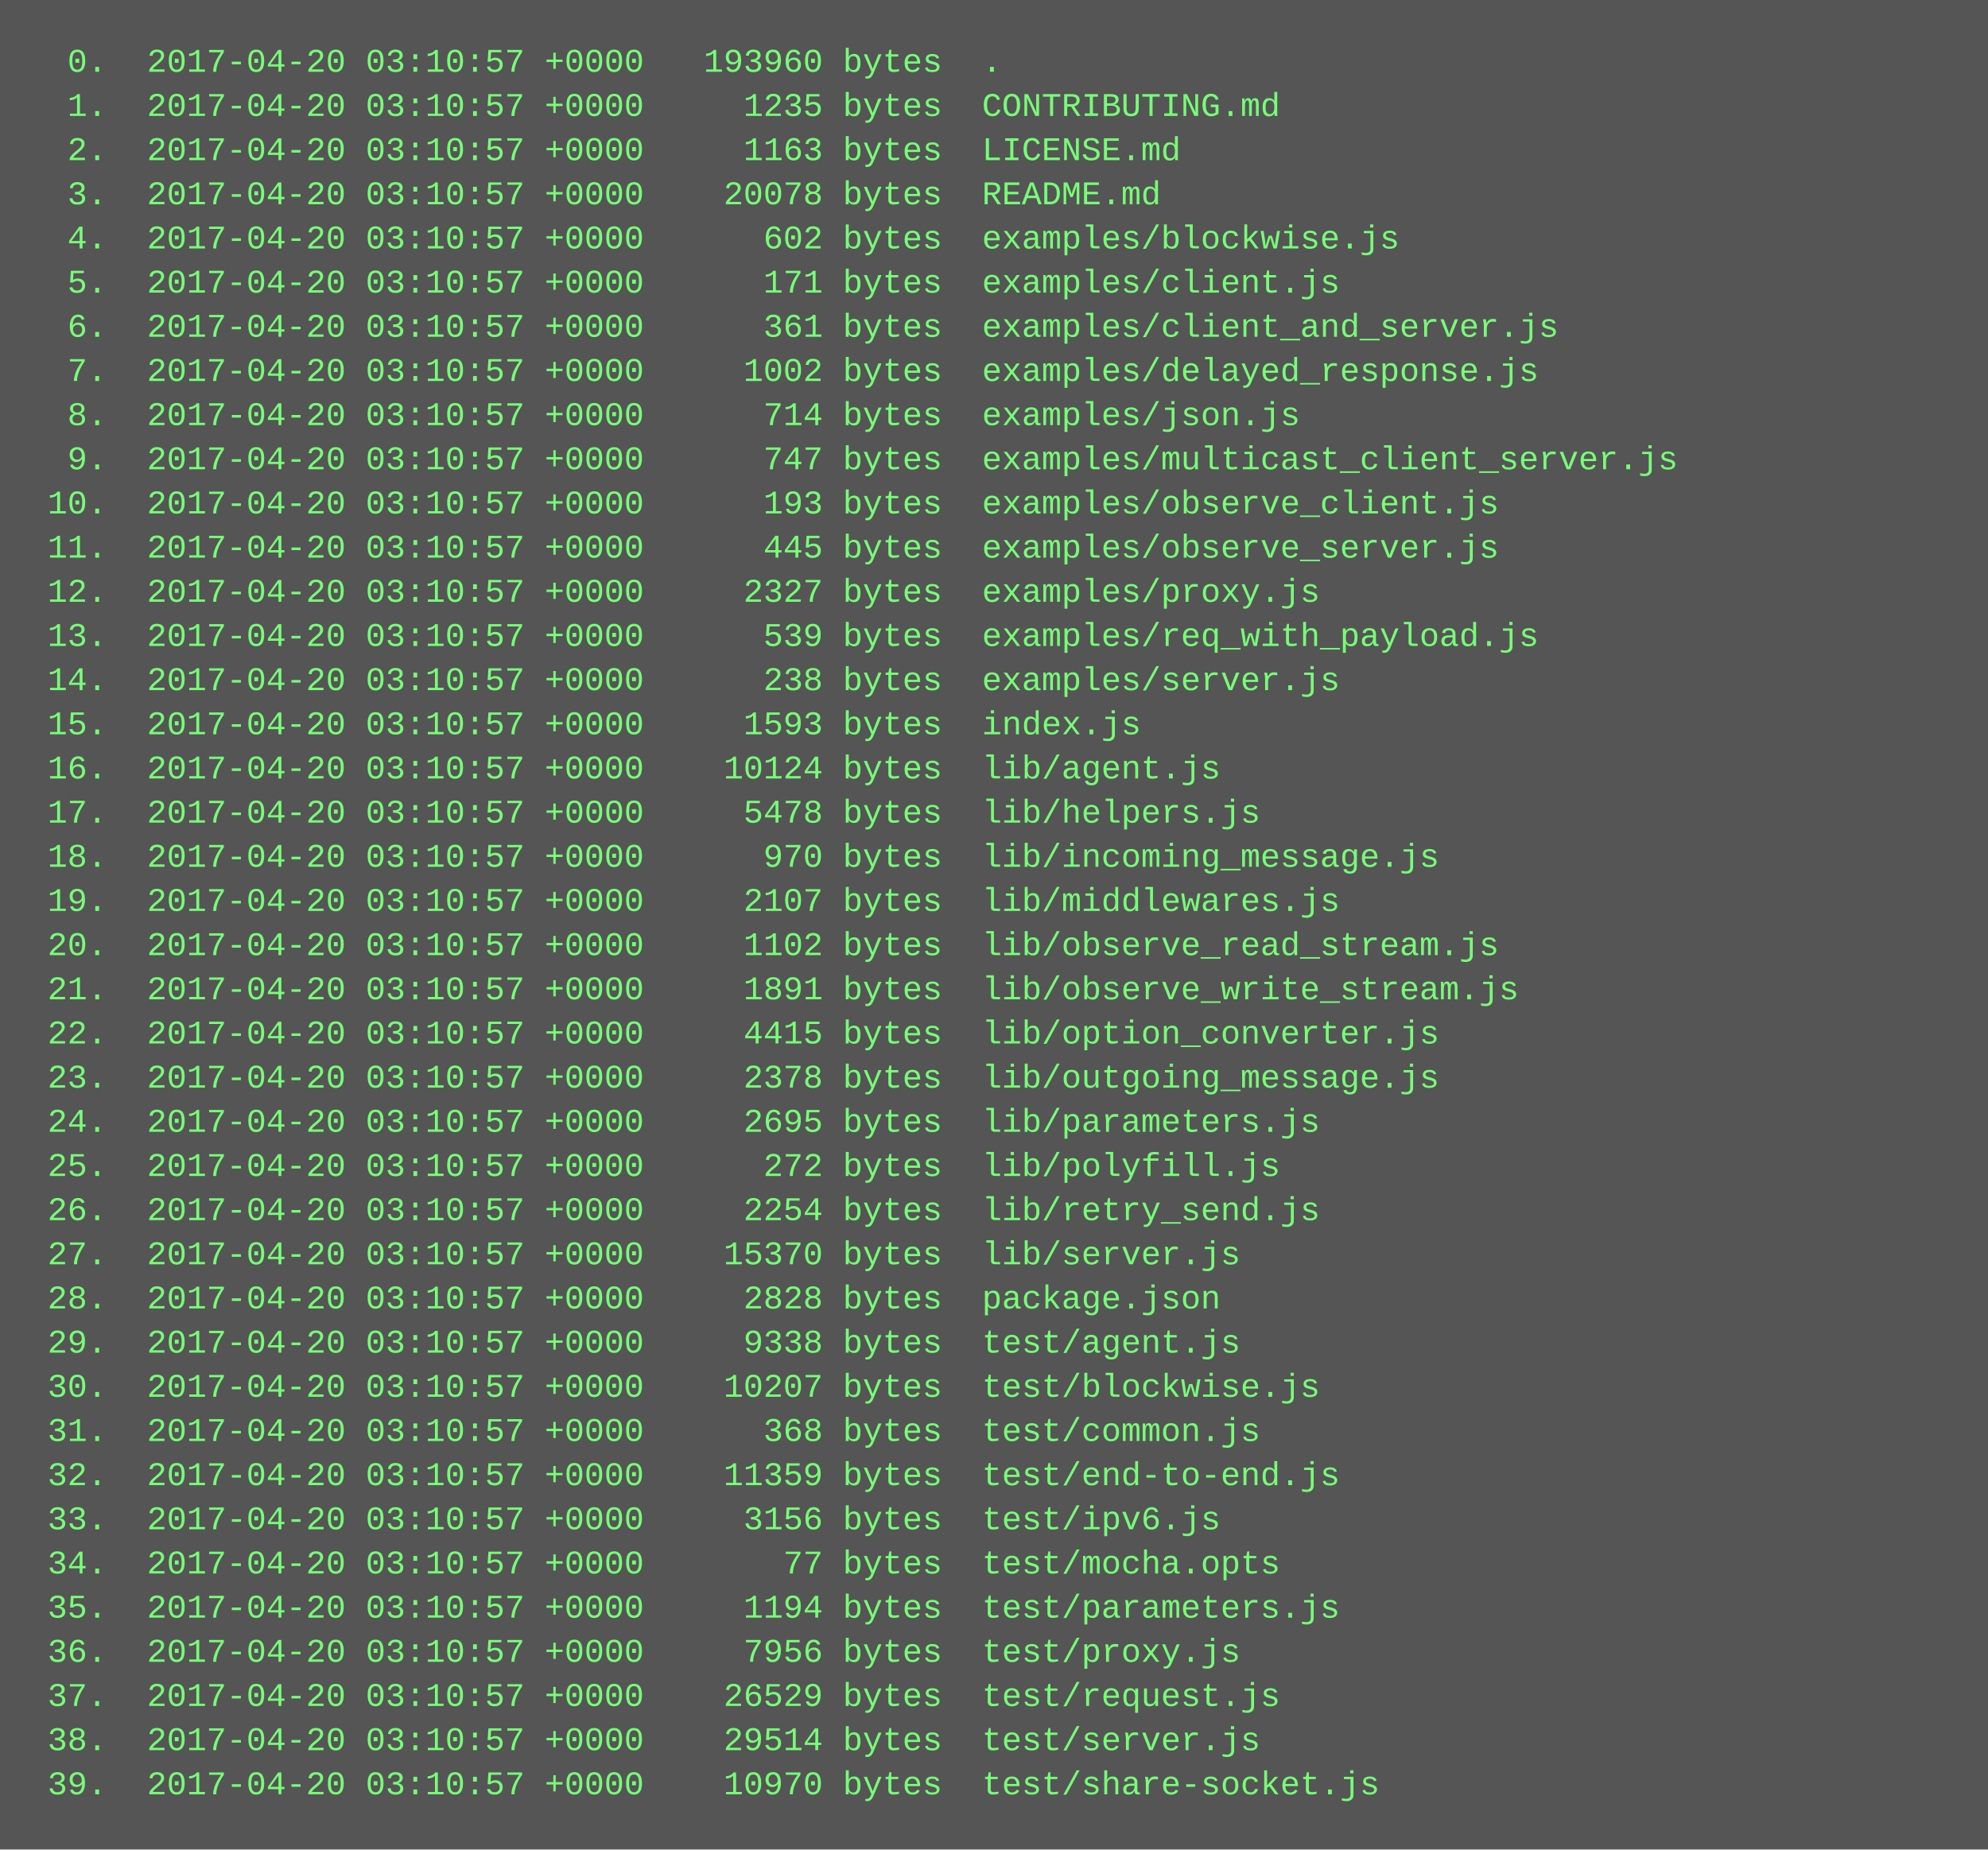
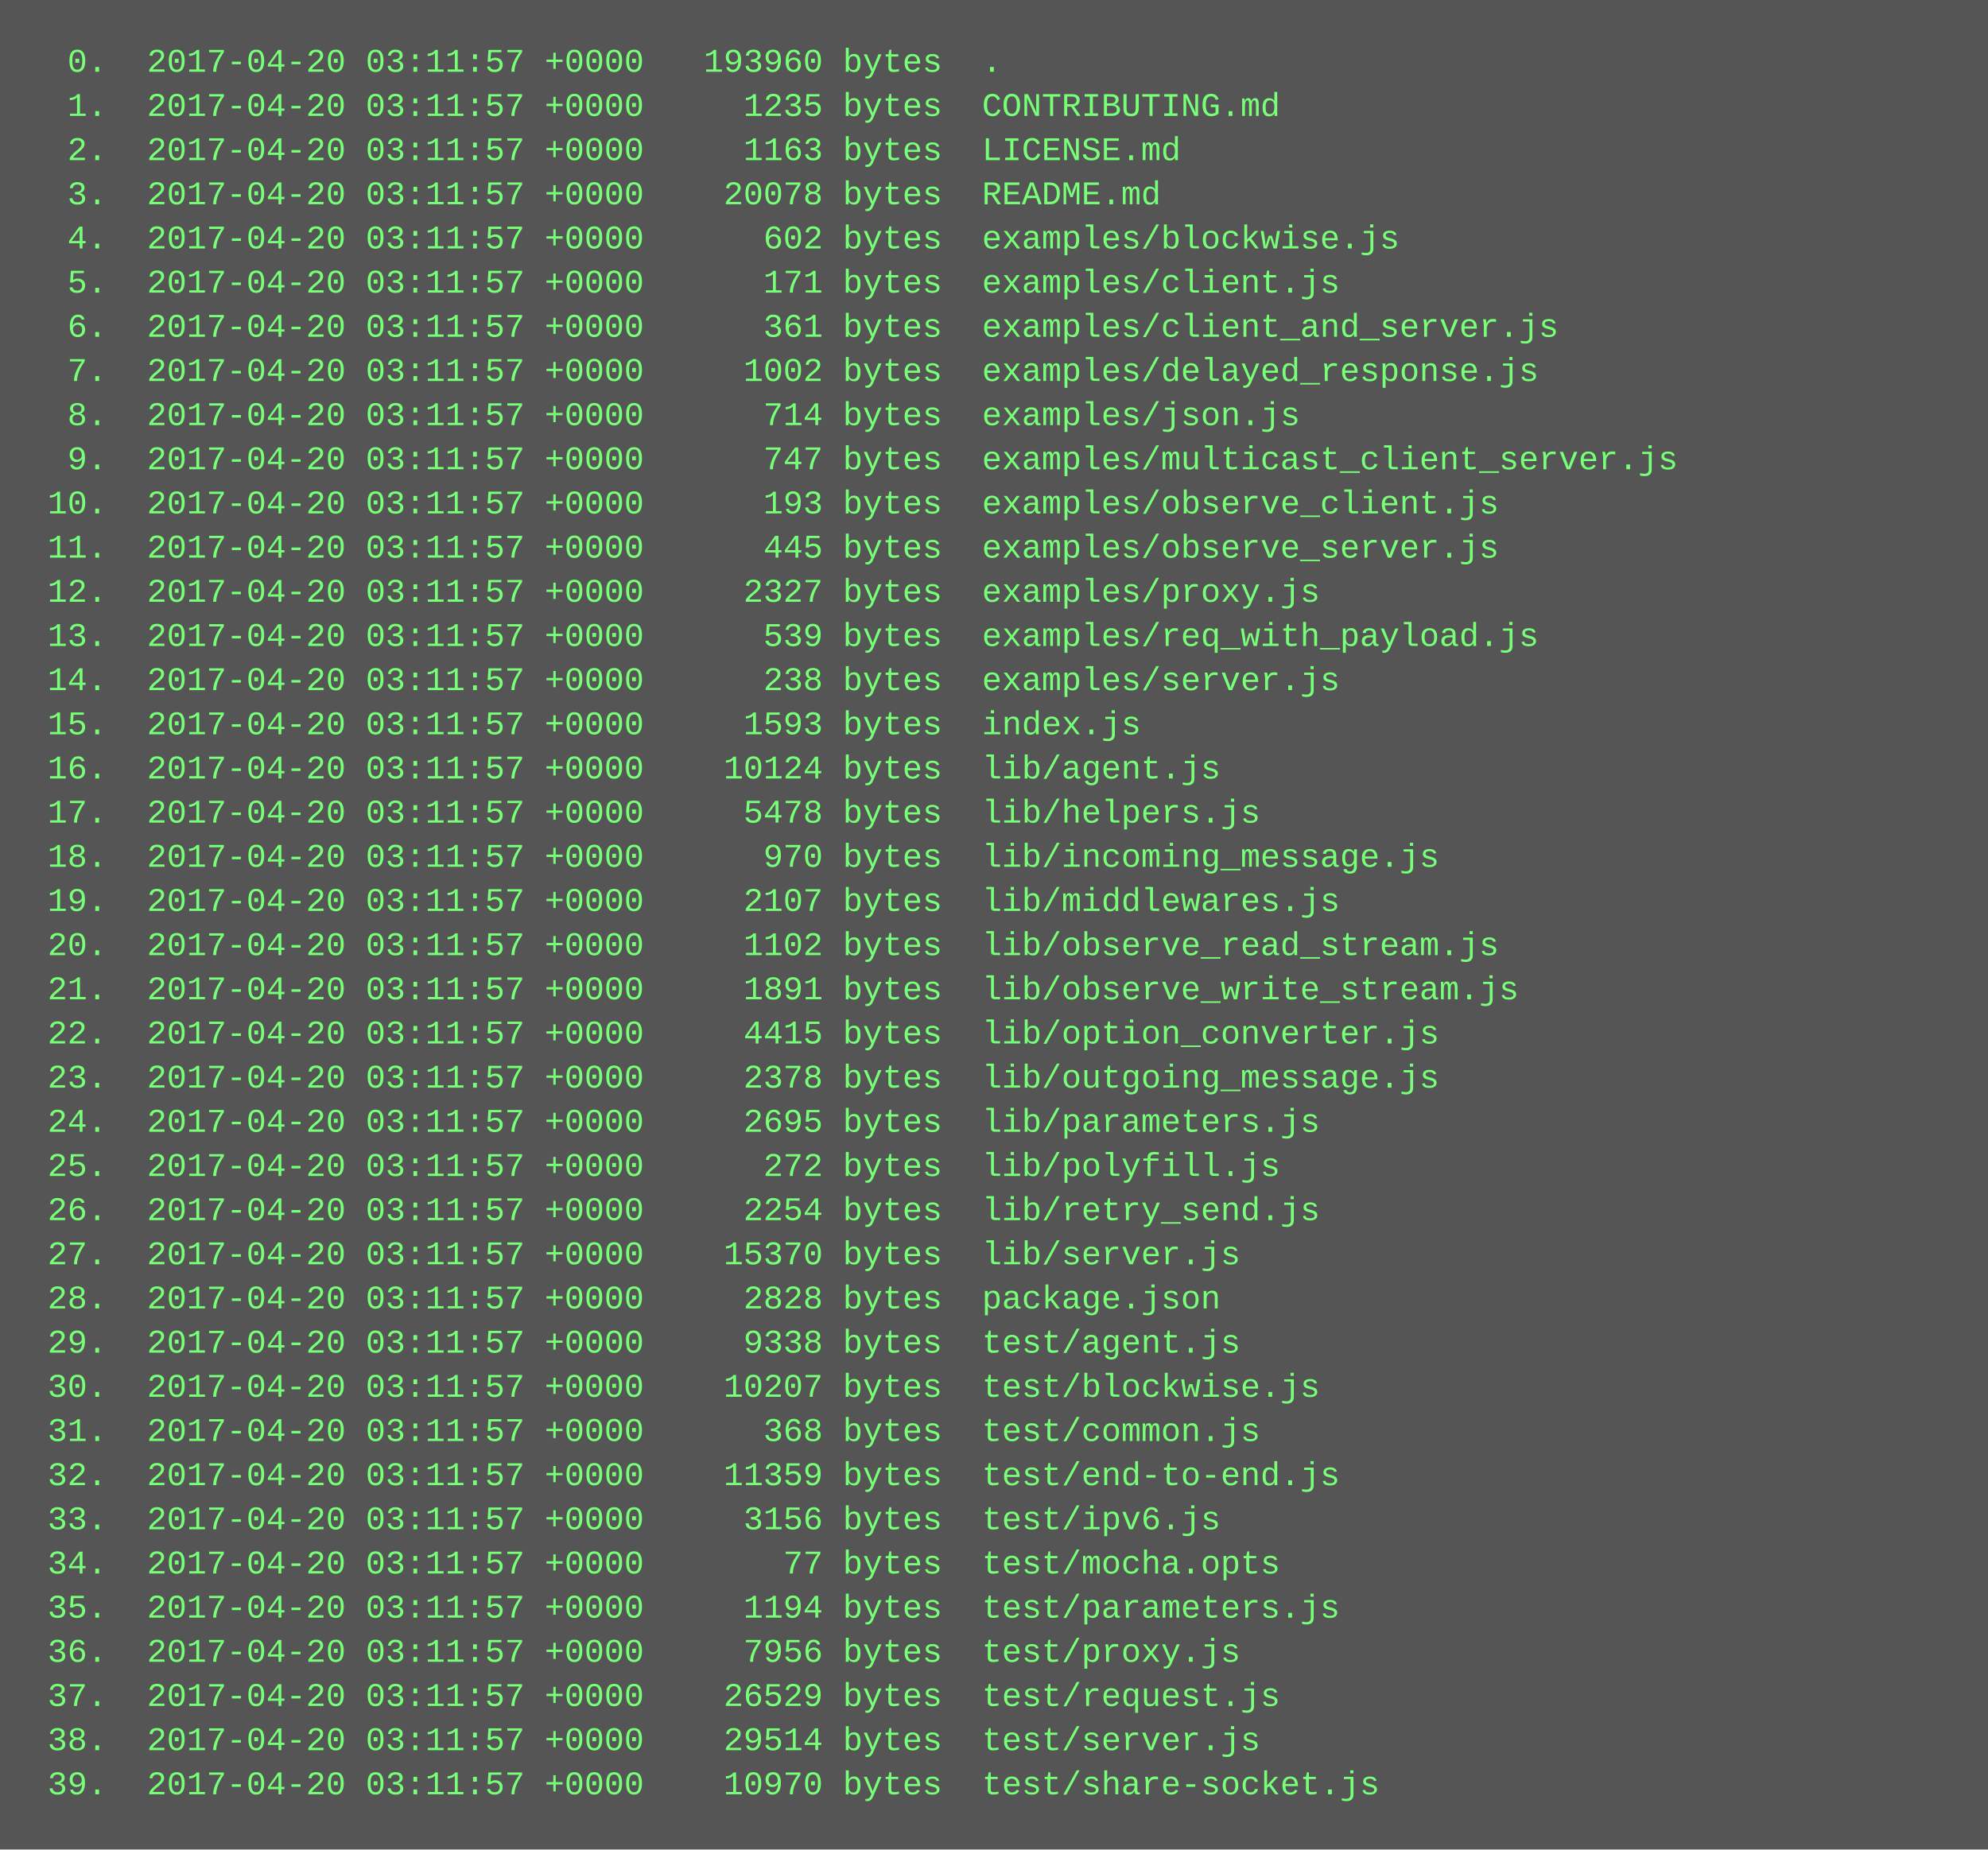
<svg xmlns="http://www.w3.org/2000/svg" height="670" width="720">
  <rect height="670" fill="#555" width="720" />
  <text fill="#7f7" font-family="Courier New" font-size="12" xml:space="preserve">
-     <tspan x="10" y="26">  0.  2017-04-20 03:10:57 +0000   193960 bytes  .</tspan>
-     <tspan x="10" y="42">  1.  2017-04-20 03:10:57 +0000     1235 bytes  CONTRIBUTING.md</tspan>
-     <tspan x="10" y="58">  2.  2017-04-20 03:10:57 +0000     1163 bytes  LICENSE.md</tspan>
-     <tspan x="10" y="74">  3.  2017-04-20 03:10:57 +0000    20078 bytes  README.md</tspan>
-     <tspan x="10" y="90">  4.  2017-04-20 03:10:57 +0000      602 bytes  examples/blockwise.js</tspan>
-     <tspan x="10" y="106">  5.  2017-04-20 03:10:57 +0000      171 bytes  examples/client.js</tspan>
-     <tspan x="10" y="122">  6.  2017-04-20 03:10:57 +0000      361 bytes  examples/client_and_server.js</tspan>
-     <tspan x="10" y="138">  7.  2017-04-20 03:10:57 +0000     1002 bytes  examples/delayed_response.js</tspan>
-     <tspan x="10" y="154">  8.  2017-04-20 03:10:57 +0000      714 bytes  examples/json.js</tspan>
-     <tspan x="10" y="170">  9.  2017-04-20 03:10:57 +0000      747 bytes  examples/multicast_client_server.js</tspan>
-     <tspan x="10" y="186"> 10.  2017-04-20 03:10:57 +0000      193 bytes  examples/observe_client.js</tspan>
-     <tspan x="10" y="202"> 11.  2017-04-20 03:10:57 +0000      445 bytes  examples/observe_server.js</tspan>
-     <tspan x="10" y="218"> 12.  2017-04-20 03:10:57 +0000     2327 bytes  examples/proxy.js</tspan>
-     <tspan x="10" y="234"> 13.  2017-04-20 03:10:57 +0000      539 bytes  examples/req_with_payload.js</tspan>
-     <tspan x="10" y="250"> 14.  2017-04-20 03:10:57 +0000      238 bytes  examples/server.js</tspan>
-     <tspan x="10" y="266"> 15.  2017-04-20 03:10:57 +0000     1593 bytes  index.js</tspan>
-     <tspan x="10" y="282"> 16.  2017-04-20 03:10:57 +0000    10124 bytes  lib/agent.js</tspan>
-     <tspan x="10" y="298"> 17.  2017-04-20 03:10:57 +0000     5478 bytes  lib/helpers.js</tspan>
-     <tspan x="10" y="314"> 18.  2017-04-20 03:10:57 +0000      970 bytes  lib/incoming_message.js</tspan>
-     <tspan x="10" y="330"> 19.  2017-04-20 03:10:57 +0000     2107 bytes  lib/middlewares.js</tspan>
-     <tspan x="10" y="346"> 20.  2017-04-20 03:10:57 +0000     1102 bytes  lib/observe_read_stream.js</tspan>
-     <tspan x="10" y="362"> 21.  2017-04-20 03:10:57 +0000     1891 bytes  lib/observe_write_stream.js</tspan>
-     <tspan x="10" y="378"> 22.  2017-04-20 03:10:57 +0000     4415 bytes  lib/option_converter.js</tspan>
-     <tspan x="10" y="394"> 23.  2017-04-20 03:10:57 +0000     2378 bytes  lib/outgoing_message.js</tspan>
-     <tspan x="10" y="410"> 24.  2017-04-20 03:10:57 +0000     2695 bytes  lib/parameters.js</tspan>
-     <tspan x="10" y="426"> 25.  2017-04-20 03:10:57 +0000      272 bytes  lib/polyfill.js</tspan>
-     <tspan x="10" y="442"> 26.  2017-04-20 03:10:57 +0000     2254 bytes  lib/retry_send.js</tspan>
-     <tspan x="10" y="458"> 27.  2017-04-20 03:10:57 +0000    15370 bytes  lib/server.js</tspan>
-     <tspan x="10" y="474"> 28.  2017-04-20 03:10:57 +0000     2828 bytes  package.json</tspan>
-     <tspan x="10" y="490"> 29.  2017-04-20 03:10:57 +0000     9338 bytes  test/agent.js</tspan>
-     <tspan x="10" y="506"> 30.  2017-04-20 03:10:57 +0000    10207 bytes  test/blockwise.js</tspan>
-     <tspan x="10" y="522"> 31.  2017-04-20 03:10:57 +0000      368 bytes  test/common.js</tspan>
-     <tspan x="10" y="538"> 32.  2017-04-20 03:10:57 +0000    11359 bytes  test/end-to-end.js</tspan>
-     <tspan x="10" y="554"> 33.  2017-04-20 03:10:57 +0000     3156 bytes  test/ipv6.js</tspan>
-     <tspan x="10" y="570"> 34.  2017-04-20 03:10:57 +0000       77 bytes  test/mocha.opts</tspan>
-     <tspan x="10" y="586"> 35.  2017-04-20 03:10:57 +0000     1194 bytes  test/parameters.js</tspan>
-     <tspan x="10" y="602"> 36.  2017-04-20 03:10:57 +0000     7956 bytes  test/proxy.js</tspan>
-     <tspan x="10" y="618"> 37.  2017-04-20 03:10:57 +0000    26529 bytes  test/request.js</tspan>
-     <tspan x="10" y="634"> 38.  2017-04-20 03:10:57 +0000    29514 bytes  test/server.js</tspan>
-     <tspan x="10" y="650"> 39.  2017-04-20 03:10:57 +0000    10970 bytes  test/share-socket.js</tspan>
+     <tspan x="10" y="26">  0.  2017-04-20 03:11:57 +0000   193960 bytes  .</tspan>
+     <tspan x="10" y="42">  1.  2017-04-20 03:11:57 +0000     1235 bytes  CONTRIBUTING.md</tspan>
+     <tspan x="10" y="58">  2.  2017-04-20 03:11:57 +0000     1163 bytes  LICENSE.md</tspan>
+     <tspan x="10" y="74">  3.  2017-04-20 03:11:57 +0000    20078 bytes  README.md</tspan>
+     <tspan x="10" y="90">  4.  2017-04-20 03:11:57 +0000      602 bytes  examples/blockwise.js</tspan>
+     <tspan x="10" y="106">  5.  2017-04-20 03:11:57 +0000      171 bytes  examples/client.js</tspan>
+     <tspan x="10" y="122">  6.  2017-04-20 03:11:57 +0000      361 bytes  examples/client_and_server.js</tspan>
+     <tspan x="10" y="138">  7.  2017-04-20 03:11:57 +0000     1002 bytes  examples/delayed_response.js</tspan>
+     <tspan x="10" y="154">  8.  2017-04-20 03:11:57 +0000      714 bytes  examples/json.js</tspan>
+     <tspan x="10" y="170">  9.  2017-04-20 03:11:57 +0000      747 bytes  examples/multicast_client_server.js</tspan>
+     <tspan x="10" y="186"> 10.  2017-04-20 03:11:57 +0000      193 bytes  examples/observe_client.js</tspan>
+     <tspan x="10" y="202"> 11.  2017-04-20 03:11:57 +0000      445 bytes  examples/observe_server.js</tspan>
+     <tspan x="10" y="218"> 12.  2017-04-20 03:11:57 +0000     2327 bytes  examples/proxy.js</tspan>
+     <tspan x="10" y="234"> 13.  2017-04-20 03:11:57 +0000      539 bytes  examples/req_with_payload.js</tspan>
+     <tspan x="10" y="250"> 14.  2017-04-20 03:11:57 +0000      238 bytes  examples/server.js</tspan>
+     <tspan x="10" y="266"> 15.  2017-04-20 03:11:57 +0000     1593 bytes  index.js</tspan>
+     <tspan x="10" y="282"> 16.  2017-04-20 03:11:57 +0000    10124 bytes  lib/agent.js</tspan>
+     <tspan x="10" y="298"> 17.  2017-04-20 03:11:57 +0000     5478 bytes  lib/helpers.js</tspan>
+     <tspan x="10" y="314"> 18.  2017-04-20 03:11:57 +0000      970 bytes  lib/incoming_message.js</tspan>
+     <tspan x="10" y="330"> 19.  2017-04-20 03:11:57 +0000     2107 bytes  lib/middlewares.js</tspan>
+     <tspan x="10" y="346"> 20.  2017-04-20 03:11:57 +0000     1102 bytes  lib/observe_read_stream.js</tspan>
+     <tspan x="10" y="362"> 21.  2017-04-20 03:11:57 +0000     1891 bytes  lib/observe_write_stream.js</tspan>
+     <tspan x="10" y="378"> 22.  2017-04-20 03:11:57 +0000     4415 bytes  lib/option_converter.js</tspan>
+     <tspan x="10" y="394"> 23.  2017-04-20 03:11:57 +0000     2378 bytes  lib/outgoing_message.js</tspan>
+     <tspan x="10" y="410"> 24.  2017-04-20 03:11:57 +0000     2695 bytes  lib/parameters.js</tspan>
+     <tspan x="10" y="426"> 25.  2017-04-20 03:11:57 +0000      272 bytes  lib/polyfill.js</tspan>
+     <tspan x="10" y="442"> 26.  2017-04-20 03:11:57 +0000     2254 bytes  lib/retry_send.js</tspan>
+     <tspan x="10" y="458"> 27.  2017-04-20 03:11:57 +0000    15370 bytes  lib/server.js</tspan>
+     <tspan x="10" y="474"> 28.  2017-04-20 03:11:57 +0000     2828 bytes  package.json</tspan>
+     <tspan x="10" y="490"> 29.  2017-04-20 03:11:57 +0000     9338 bytes  test/agent.js</tspan>
+     <tspan x="10" y="506"> 30.  2017-04-20 03:11:57 +0000    10207 bytes  test/blockwise.js</tspan>
+     <tspan x="10" y="522"> 31.  2017-04-20 03:11:57 +0000      368 bytes  test/common.js</tspan>
+     <tspan x="10" y="538"> 32.  2017-04-20 03:11:57 +0000    11359 bytes  test/end-to-end.js</tspan>
+     <tspan x="10" y="554"> 33.  2017-04-20 03:11:57 +0000     3156 bytes  test/ipv6.js</tspan>
+     <tspan x="10" y="570"> 34.  2017-04-20 03:11:57 +0000       77 bytes  test/mocha.opts</tspan>
+     <tspan x="10" y="586"> 35.  2017-04-20 03:11:57 +0000     1194 bytes  test/parameters.js</tspan>
+     <tspan x="10" y="602"> 36.  2017-04-20 03:11:57 +0000     7956 bytes  test/proxy.js</tspan>
+     <tspan x="10" y="618"> 37.  2017-04-20 03:11:57 +0000    26529 bytes  test/request.js</tspan>
+     <tspan x="10" y="634"> 38.  2017-04-20 03:11:57 +0000    29514 bytes  test/server.js</tspan>
+     <tspan x="10" y="650"> 39.  2017-04-20 03:11:57 +0000    10970 bytes  test/share-socket.js</tspan>
  </text>
</svg>
